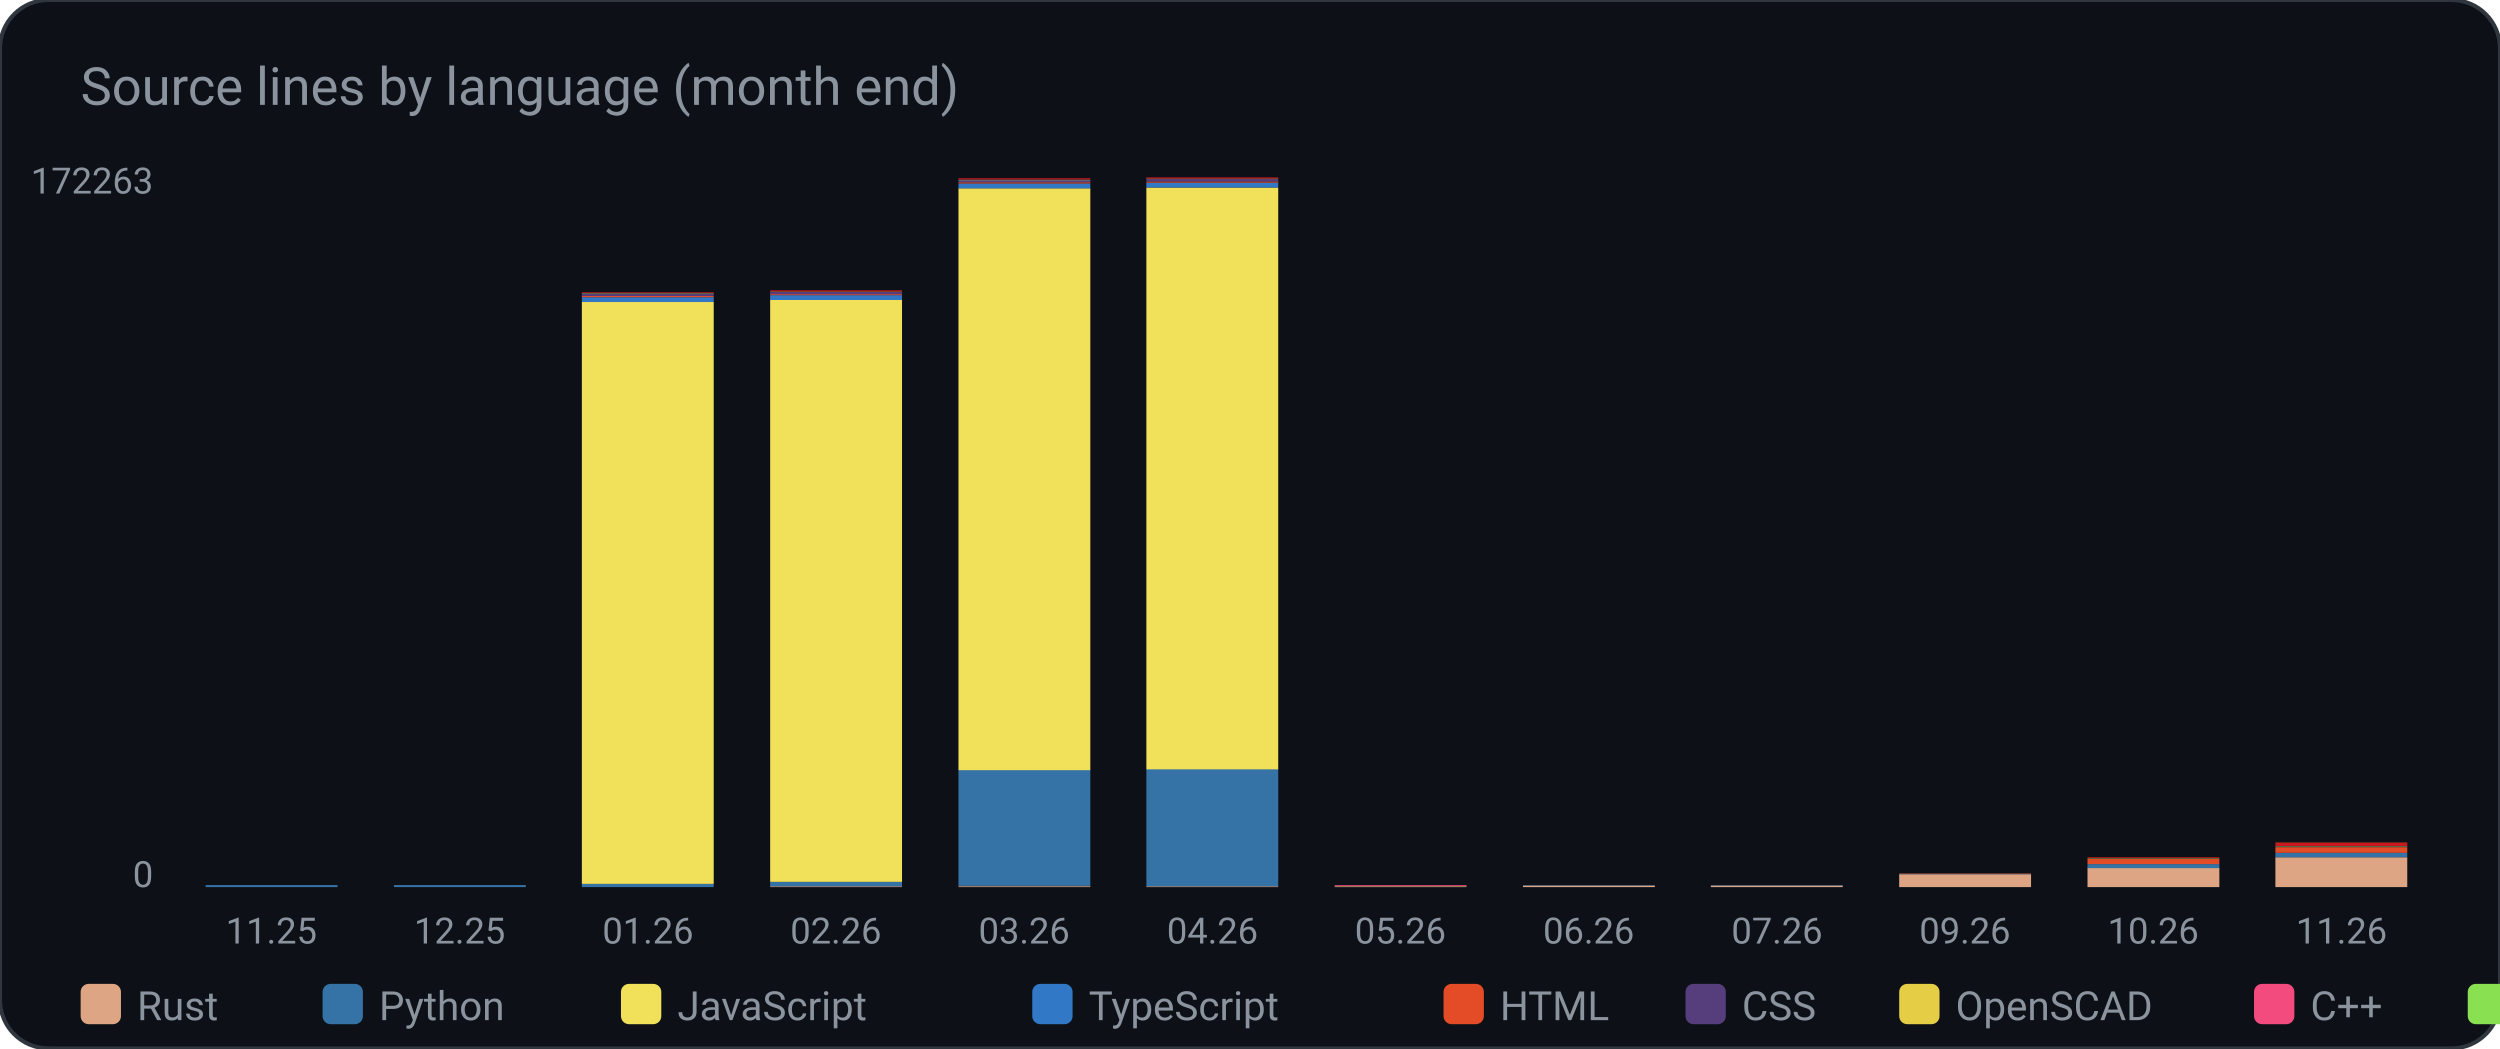
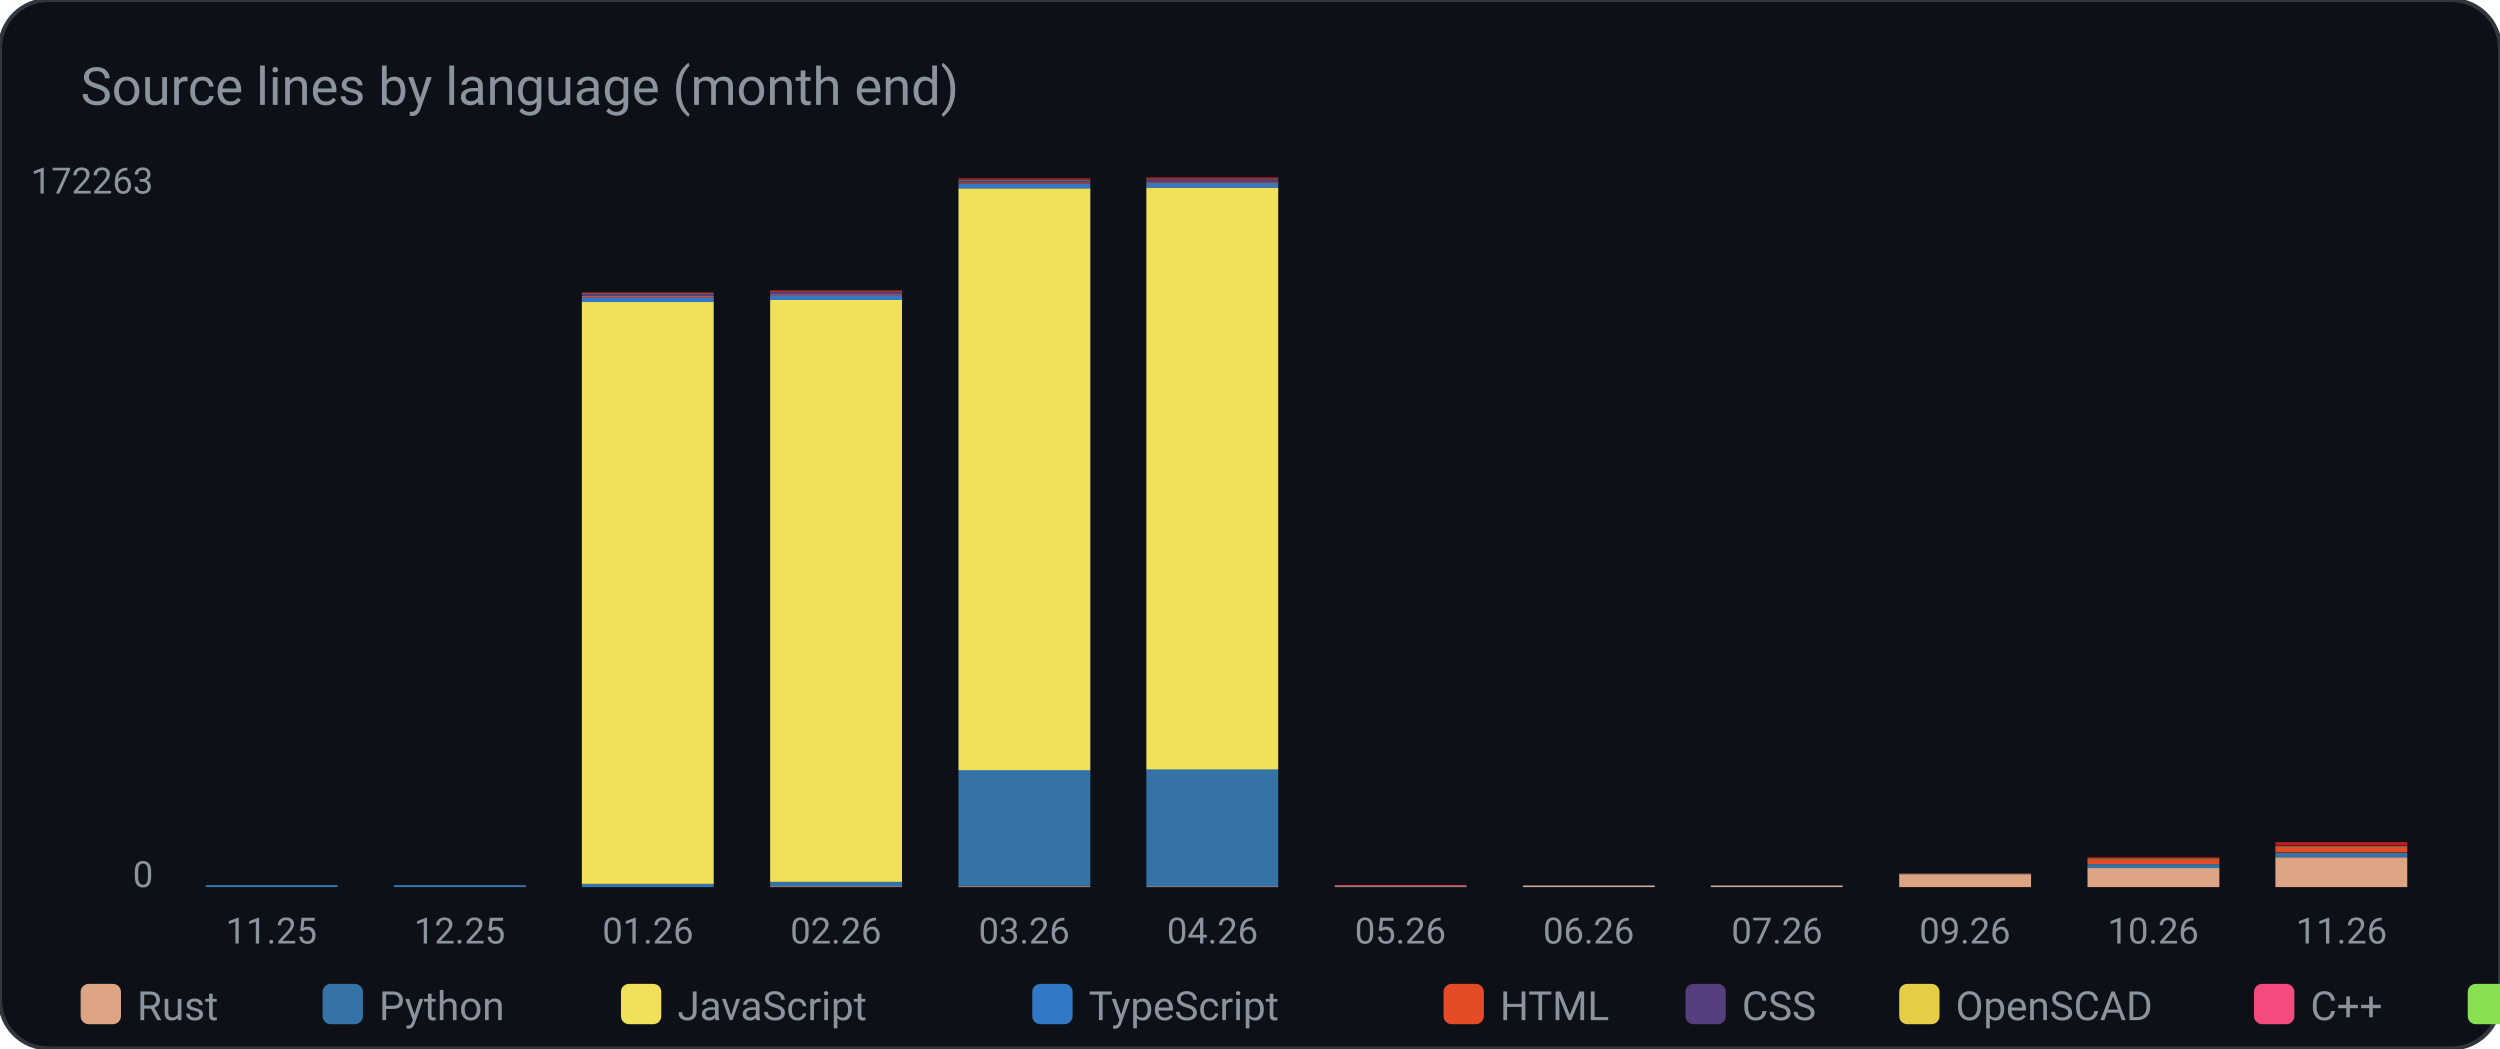
<svg xmlns="http://www.w3.org/2000/svg" width="620" height="260" viewBox="0 0 620 260" role="img" aria-label="Source lines by language (month end)">
  <rect width="620" height="260" rx="12" fill="#0d1117" stroke="#30363d" />
  <text x="20" y="26" fill="#8b949e" font-family="ui-sans-serif, system-ui, -apple-system, Segoe UI, Roboto, Helvetica, Arial, sans-serif" font-size="13">Source lines by language (month end)</text>
  <rect x="51.0" y="220.0" width="32.7" height="0.0" rx="0" fill="#dea584" />
  <rect x="51.0" y="219.5" width="32.7" height="0.5" rx="0" fill="#3572A5" />
  <rect x="51.0" y="219.5" width="32.7" height="0.0" rx="0" fill="#f1e05a" />
  <rect x="51.0" y="219.5" width="32.7" height="0.0" rx="0" fill="#3178c6" />
  <rect x="51.0" y="219.5" width="32.7" height="0.0" rx="0" fill="#e34c26" />
  <rect x="51.0" y="219.5" width="32.7" height="0.0" rx="0" fill="#563d7c" />
  <rect x="51.0" y="219.5" width="32.7" height="0.0" rx="0" fill="#e5cd45" />
  <rect x="51.0" y="219.5" width="32.7" height="0.0" rx="0" fill="#f34b7d" />
  <rect x="51.0" y="219.5" width="32.7" height="0.0" rx="0" fill="#89e051" />
  <rect x="51.0" y="219.5" width="32.7" height="0.0" rx="0" fill="#C1F12E" />
  <rect x="51.0" y="219.5" width="32.7" height="0.0" rx="0" fill="#cb171e" />
  <rect x="51.0" y="219.5" width="32.7" height="0.0" rx="0" fill="#9c4221" />
  <text x="67.3" y="234.0" fill="#8b949e" font-family="ui-sans-serif, system-ui, -apple-system, Segoe UI, Roboto, Helvetica, Arial, sans-serif" font-size="9" text-anchor="middle" font-weight="400">11.25</text>
  <rect x="97.7" y="220.0" width="32.7" height="0.0" rx="0" fill="#dea584" />
  <rect x="97.7" y="219.5" width="32.7" height="0.5" rx="0" fill="#3572A5" />
  <rect x="97.7" y="219.5" width="32.7" height="0.0" rx="0" fill="#f1e05a" />
  <rect x="97.7" y="219.5" width="32.7" height="0.0" rx="0" fill="#3178c6" />
  <rect x="97.7" y="219.5" width="32.7" height="0.0" rx="0" fill="#e34c26" />
  <rect x="97.7" y="219.5" width="32.7" height="0.0" rx="0" fill="#563d7c" />
  <rect x="97.7" y="219.5" width="32.7" height="0.0" rx="0" fill="#e5cd45" />
  <rect x="97.7" y="219.5" width="32.7" height="0.0" rx="0" fill="#f34b7d" />
  <rect x="97.7" y="219.5" width="32.7" height="0.0" rx="0" fill="#89e051" />
  <rect x="97.7" y="219.5" width="32.7" height="0.0" rx="0" fill="#C1F12E" />
  <rect x="97.7" y="219.5" width="32.7" height="0.0" rx="0" fill="#cb171e" />
  <rect x="97.7" y="219.5" width="32.7" height="0.0" rx="0" fill="#9c4221" />
  <text x="114.0" y="234.0" fill="#8b949e" font-family="ui-sans-serif, system-ui, -apple-system, Segoe UI, Roboto, Helvetica, Arial, sans-serif" font-size="9" text-anchor="middle" font-weight="400">12.25</text>
  <rect x="144.3" y="220.0" width="32.7" height="0.0" rx="0" fill="#dea584" />
  <rect x="144.3" y="219.2" width="32.7" height="0.8" rx="0" fill="#3572A5" />
  <rect x="144.3" y="74.9" width="32.7" height="144.3" rx="0" fill="#f1e05a" />
  <rect x="144.3" y="73.7" width="32.7" height="1.2" rx="0" fill="#3178c6" />
  <rect x="144.3" y="73.4" width="32.7" height="0.3" rx="0" fill="#e34c26" />
  <rect x="144.3" y="72.8" width="32.7" height="0.6" rx="0" fill="#563d7c" />
  <rect x="144.3" y="72.8" width="32.7" height="0.0" rx="0" fill="#e5cd45" />
  <rect x="144.3" y="72.8" width="32.7" height="0.0" rx="0" fill="#f34b7d" />
  <rect x="144.3" y="72.8" width="32.7" height="0.1" rx="0" fill="#89e051" />
  <rect x="144.3" y="72.7" width="32.7" height="0.0" rx="0" fill="#C1F12E" />
  <rect x="144.3" y="72.5" width="32.7" height="0.2" rx="0" fill="#cb171e" />
  <rect x="144.3" y="72.5" width="32.7" height="0.0" rx="0" fill="#9c4221" />
  <text x="160.7" y="234.0" fill="#8b949e" font-family="ui-sans-serif, system-ui, -apple-system, Segoe UI, Roboto, Helvetica, Arial, sans-serif" font-size="9" text-anchor="middle" font-weight="400">01.26</text>
  <rect x="191.0" y="219.8" width="32.7" height="0.2" rx="0" fill="#dea584" />
  <rect x="191.0" y="218.7" width="32.7" height="1.1" rx="0" fill="#3572A5" />
  <rect x="191.0" y="74.4" width="32.7" height="144.3" rx="0" fill="#f1e05a" />
  <rect x="191.0" y="73.2" width="32.7" height="1.2" rx="0" fill="#3178c6" />
  <rect x="191.0" y="72.9" width="32.7" height="0.3" rx="0" fill="#e34c26" />
  <rect x="191.0" y="72.4" width="32.7" height="0.6" rx="0" fill="#563d7c" />
  <rect x="191.0" y="72.4" width="32.7" height="0.0" rx="0" fill="#e5cd45" />
  <rect x="191.0" y="72.4" width="32.7" height="0.0" rx="0" fill="#f34b7d" />
  <rect x="191.0" y="72.3" width="32.7" height="0.1" rx="0" fill="#89e051" />
  <rect x="191.0" y="72.3" width="32.7" height="0.0" rx="0" fill="#C1F12E" />
  <rect x="191.0" y="72.0" width="32.7" height="0.3" rx="0" fill="#cb171e" />
  <rect x="191.0" y="72.0" width="32.7" height="0.0" rx="0" fill="#9c4221" />
  <text x="207.3" y="234.0" fill="#8b949e" font-family="ui-sans-serif, system-ui, -apple-system, Segoe UI, Roboto, Helvetica, Arial, sans-serif" font-size="9" text-anchor="middle" font-weight="400">02.26</text>
  <rect x="237.7" y="219.8" width="32.7" height="0.2" rx="0" fill="#dea584" />
  <rect x="237.7" y="190.9" width="32.7" height="28.8" rx="0" fill="#3572A5" />
  <rect x="237.7" y="46.7" width="32.7" height="144.3" rx="0" fill="#f1e05a" />
  <rect x="237.7" y="45.5" width="32.7" height="1.2" rx="0" fill="#3178c6" />
  <rect x="237.7" y="45.2" width="32.7" height="0.3" rx="0" fill="#e34c26" />
  <rect x="237.7" y="44.6" width="32.7" height="0.6" rx="0" fill="#563d7c" />
  <rect x="237.7" y="44.6" width="32.7" height="0.0" rx="0" fill="#e5cd45" />
  <rect x="237.7" y="44.6" width="32.7" height="0.0" rx="0" fill="#f34b7d" />
  <rect x="237.7" y="44.6" width="32.7" height="0.1" rx="0" fill="#89e051" />
  <rect x="237.7" y="44.5" width="32.7" height="0.0" rx="0" fill="#C1F12E" />
  <rect x="237.7" y="44.2" width="32.7" height="0.3" rx="0" fill="#cb171e" />
  <rect x="237.7" y="44.2" width="32.7" height="0.0" rx="0" fill="#9c4221" />
  <text x="254.0" y="234.0" fill="#8b949e" font-family="ui-sans-serif, system-ui, -apple-system, Segoe UI, Roboto, Helvetica, Arial, sans-serif" font-size="9" text-anchor="middle" font-weight="400">03.26</text>
  <rect x="284.3" y="219.8" width="32.7" height="0.2" rx="0" fill="#dea584" />
  <rect x="284.3" y="190.7" width="32.7" height="29.1" rx="0" fill="#3572A5" />
  <rect x="284.3" y="46.5" width="32.7" height="144.3" rx="0" fill="#f1e05a" />
  <rect x="284.3" y="45.3" width="32.7" height="1.2" rx="0" fill="#3178c6" />
  <rect x="284.3" y="45.0" width="32.7" height="0.3" rx="0" fill="#e34c26" />
  <rect x="284.3" y="44.4" width="32.7" height="0.6" rx="0" fill="#563d7c" />
  <rect x="284.3" y="44.4" width="32.7" height="0.0" rx="0" fill="#e5cd45" />
  <rect x="284.3" y="44.4" width="32.7" height="0.0" rx="0" fill="#f34b7d" />
  <rect x="284.3" y="44.3" width="32.7" height="0.1" rx="0" fill="#89e051" />
  <rect x="284.3" y="44.3" width="32.7" height="0.0" rx="0" fill="#C1F12E" />
  <rect x="284.3" y="44.0" width="32.7" height="0.3" rx="0" fill="#cb171e" />
  <rect x="284.3" y="44.0" width="32.7" height="0.0" rx="0" fill="#9c4221" />
  <text x="300.7" y="234.0" fill="#8b949e" font-family="ui-sans-serif, system-ui, -apple-system, Segoe UI, Roboto, Helvetica, Arial, sans-serif" font-size="9" text-anchor="middle" font-weight="400">04.26</text>
  <rect x="331.0" y="219.8" width="32.7" height="0.2" rx="0" fill="#dea584" />
  <rect x="331.0" y="219.8" width="32.7" height="0.0" rx="0" fill="#3572A5" />
  <rect x="331.0" y="219.8" width="32.7" height="0.0" rx="0" fill="#f1e05a" />
  <rect x="331.0" y="219.8" width="32.7" height="0.0" rx="0" fill="#3178c6" />
  <rect x="331.0" y="219.8" width="32.7" height="0.0" rx="0" fill="#e34c26" />
  <rect x="331.0" y="219.8" width="32.7" height="0.0" rx="0" fill="#563d7c" />
  <rect x="331.0" y="219.8" width="32.7" height="0.0" rx="0" fill="#e5cd45" />
  <rect x="331.0" y="219.5" width="32.7" height="0.2" rx="0" fill="#f34b7d" />
  <rect x="331.0" y="219.5" width="32.7" height="0.0" rx="0" fill="#89e051" />
  <rect x="331.0" y="219.5" width="32.7" height="0.0" rx="0" fill="#C1F12E" />
  <rect x="331.0" y="219.5" width="32.7" height="0.0" rx="0" fill="#cb171e" />
  <rect x="331.0" y="219.5" width="32.7" height="0.0" rx="0" fill="#9c4221" />
  <text x="347.3" y="234.0" fill="#8b949e" font-family="ui-sans-serif, system-ui, -apple-system, Segoe UI, Roboto, Helvetica, Arial, sans-serif" font-size="9" text-anchor="middle" font-weight="400">05.26</text>
  <rect x="377.7" y="219.6" width="32.7" height="0.4" rx="0" fill="#dea584" />
  <rect x="377.7" y="219.6" width="32.7" height="0.1" rx="0" fill="#3572A5" />
  <rect x="377.7" y="219.6" width="32.7" height="0.0" rx="0" fill="#f1e05a" />
  <rect x="377.7" y="219.6" width="32.7" height="0.0" rx="0" fill="#3178c6" />
  <rect x="377.7" y="219.6" width="32.7" height="0.0" rx="0" fill="#e34c26" />
  <rect x="377.7" y="219.6" width="32.7" height="0.0" rx="0" fill="#563d7c" />
  <rect x="377.7" y="219.6" width="32.7" height="0.0" rx="0" fill="#e5cd45" />
  <rect x="377.7" y="219.6" width="32.7" height="0.0" rx="0" fill="#f34b7d" />
  <rect x="377.7" y="219.6" width="32.7" height="0.0" rx="0" fill="#89e051" />
  <rect x="377.7" y="219.5" width="32.7" height="0.0" rx="0" fill="#C1F12E" />
  <rect x="377.7" y="219.5" width="32.7" height="0.0" rx="0" fill="#cb171e" />
  <rect x="377.7" y="219.5" width="32.7" height="0.0" rx="0" fill="#9c4221" />
  <text x="394.0" y="234.0" fill="#8b949e" font-family="ui-sans-serif, system-ui, -apple-system, Segoe UI, Roboto, Helvetica, Arial, sans-serif" font-size="9" text-anchor="middle" font-weight="400">06.26</text>
  <rect x="424.3" y="219.6" width="32.7" height="0.4" rx="0" fill="#dea584" />
  <rect x="424.3" y="219.6" width="32.7" height="0.1" rx="0" fill="#3572A5" />
  <rect x="424.3" y="219.6" width="32.7" height="0.0" rx="0" fill="#f1e05a" />
  <rect x="424.3" y="219.6" width="32.7" height="0.0" rx="0" fill="#3178c6" />
  <rect x="424.3" y="219.6" width="32.7" height="0.0" rx="0" fill="#e34c26" />
  <rect x="424.3" y="219.6" width="32.7" height="0.0" rx="0" fill="#563d7c" />
  <rect x="424.3" y="219.6" width="32.7" height="0.0" rx="0" fill="#e5cd45" />
  <rect x="424.3" y="219.6" width="32.7" height="0.0" rx="0" fill="#f34b7d" />
  <rect x="424.3" y="219.6" width="32.7" height="0.0" rx="0" fill="#89e051" />
  <rect x="424.3" y="219.5" width="32.7" height="0.0" rx="0" fill="#C1F12E" />
  <rect x="424.3" y="219.5" width="32.7" height="0.0" rx="0" fill="#cb171e" />
  <rect x="424.3" y="219.5" width="32.7" height="0.0" rx="0" fill="#9c4221" />
  <text x="440.7" y="234.0" fill="#8b949e" font-family="ui-sans-serif, system-ui, -apple-system, Segoe UI, Roboto, Helvetica, Arial, sans-serif" font-size="9" text-anchor="middle" font-weight="400">07.26</text>
  <rect x="471.0" y="216.8" width="32.7" height="3.2" rx="0" fill="#dea584" />
  <rect x="471.0" y="216.7" width="32.7" height="0.1" rx="0" fill="#3572A5" />
  <rect x="471.0" y="216.7" width="32.7" height="0.0" rx="0" fill="#f1e05a" />
  <rect x="471.0" y="216.7" width="32.7" height="0.0" rx="0" fill="#3178c6" />
  <rect x="471.0" y="216.6" width="32.7" height="0.1" rx="0" fill="#e34c26" />
  <rect x="471.0" y="216.6" width="32.7" height="0.0" rx="0" fill="#563d7c" />
  <rect x="471.0" y="216.6" width="32.7" height="0.0" rx="0" fill="#e5cd45" />
  <rect x="471.0" y="216.6" width="32.7" height="0.0" rx="0" fill="#f34b7d" />
  <rect x="471.0" y="216.6" width="32.7" height="0.0" rx="0" fill="#89e051" />
  <rect x="471.0" y="216.6" width="32.7" height="0.0" rx="0" fill="#C1F12E" />
  <rect x="471.0" y="216.6" width="32.7" height="0.0" rx="0" fill="#cb171e" />
  <rect x="471.0" y="216.6" width="32.7" height="0.0" rx="0" fill="#9c4221" />
  <text x="487.3" y="234.0" fill="#8b949e" font-family="ui-sans-serif, system-ui, -apple-system, Segoe UI, Roboto, Helvetica, Arial, sans-serif" font-size="9" text-anchor="middle" font-weight="400">09.26</text>
  <rect x="517.7" y="215.2" width="32.7" height="4.8" rx="0" fill="#dea584" />
  <rect x="517.7" y="214.3" width="32.7" height="1.0" rx="0" fill="#3572A5" />
  <rect x="517.7" y="214.3" width="32.7" height="0.0" rx="0" fill="#f1e05a" />
  <rect x="517.7" y="214.3" width="32.7" height="0.0" rx="0" fill="#3178c6" />
  <rect x="517.7" y="213.0" width="32.7" height="1.3" rx="0" fill="#e34c26" />
  <rect x="517.7" y="213.0" width="32.7" height="0.0" rx="0" fill="#563d7c" />
  <rect x="517.7" y="213.0" width="32.7" height="0.0" rx="0" fill="#e5cd45" />
  <rect x="517.7" y="213.0" width="32.7" height="0.0" rx="0" fill="#f34b7d" />
  <rect x="517.7" y="212.8" width="32.7" height="0.1" rx="0" fill="#89e051" />
  <rect x="517.7" y="212.8" width="32.7" height="0.0" rx="0" fill="#C1F12E" />
  <rect x="517.7" y="212.6" width="32.7" height="0.2" rx="0" fill="#cb171e" />
  <rect x="517.7" y="212.6" width="32.7" height="0.0" rx="0" fill="#9c4221" />
  <text x="534.0" y="234.0" fill="#8b949e" font-family="ui-sans-serif, system-ui, -apple-system, Segoe UI, Roboto, Helvetica, Arial, sans-serif" font-size="9" text-anchor="middle" font-weight="400">10.26</text>
  <rect x="564.3" y="212.6" width="32.7" height="7.4" rx="0" fill="#dea584" />
  <rect x="564.3" y="211.5" width="32.7" height="1.1" rx="0" fill="#3572A5" />
  <rect x="564.3" y="211.5" width="32.7" height="0.0" rx="0" fill="#f1e05a" />
  <rect x="564.3" y="211.5" width="32.7" height="0.0" rx="0" fill="#3178c6" />
-   <rect x="564.3" y="210.1" width="32.7" height="1.4" rx="0" fill="#e34c26" />
+   <rect x="564.3" y="210.0" width="32.7" height="1.4" rx="0" fill="#e34c26" />
  <rect x="564.3" y="209.9" width="32.7" height="0.1" rx="0" fill="#563d7c" />
  <rect x="564.3" y="209.9" width="32.7" height="0.0" rx="0" fill="#e5cd45" />
  <rect x="564.3" y="209.9" width="32.7" height="0.0" rx="0" fill="#f34b7d" />
  <rect x="564.3" y="209.8" width="32.7" height="0.1" rx="0" fill="#89e051" />
  <rect x="564.3" y="209.8" width="32.7" height="0.0" rx="0" fill="#C1F12E" />
-   <rect x="564.3" y="209.0" width="32.7" height="0.8" rx="0" fill="#cb171e" />
+   <rect x="564.3" y="208.9" width="32.7" height="0.8" rx="0" fill="#cb171e" />
  <rect x="564.3" y="208.9" width="32.7" height="0.1" rx="0" fill="#9c4221" />
  <text x="580.7" y="234.0" fill="#8b949e" font-family="ui-sans-serif, system-ui, -apple-system, Segoe UI, Roboto, Helvetica, Arial, sans-serif" font-size="9" text-anchor="middle" font-weight="400">11.26</text>
  <text x="38.0" y="48.0" fill="#8b949e" font-family="ui-sans-serif, system-ui, -apple-system, Segoe UI, Roboto, Helvetica, Arial, sans-serif" font-size="9" text-anchor="end" font-weight="400">172263</text>
  <text x="38.0" y="220.0" fill="#8b949e" font-family="ui-sans-serif, system-ui, -apple-system, Segoe UI, Roboto, Helvetica, Arial, sans-serif" font-size="9" text-anchor="end" font-weight="400">0</text>
  <rect x="20.0" y="244.0" width="10.0" height="10.0" rx="2" fill="#dea584" />
  <text x="34.0" y="253.0" fill="#8b949e" font-family="ui-sans-serif, system-ui, -apple-system, Segoe UI, Roboto, Helvetica, Arial, sans-serif" font-size="10" text-anchor="start" font-weight="400">Rust</text>
  <rect x="80.0" y="244.0" width="10.0" height="10.0" rx="2" fill="#3572A5" />
  <text x="94.0" y="253.0" fill="#8b949e" font-family="ui-sans-serif, system-ui, -apple-system, Segoe UI, Roboto, Helvetica, Arial, sans-serif" font-size="10" text-anchor="start" font-weight="400">Python</text>
  <rect x="154.0" y="244.0" width="10.0" height="10.0" rx="2" fill="#f1e05a" />
  <text x="168.0" y="253.0" fill="#8b949e" font-family="ui-sans-serif, system-ui, -apple-system, Segoe UI, Roboto, Helvetica, Arial, sans-serif" font-size="10" text-anchor="start" font-weight="400">JavaScript</text>
  <rect x="256.0" y="244.0" width="10.0" height="10.0" rx="2" fill="#3178c6" />
  <text x="270.0" y="253.0" fill="#8b949e" font-family="ui-sans-serif, system-ui, -apple-system, Segoe UI, Roboto, Helvetica, Arial, sans-serif" font-size="10" text-anchor="start" font-weight="400">TypeScript</text>
  <rect x="358.0" y="244.0" width="10.0" height="10.0" rx="2" fill="#e34c26" />
  <text x="372.0" y="253.0" fill="#8b949e" font-family="ui-sans-serif, system-ui, -apple-system, Segoe UI, Roboto, Helvetica, Arial, sans-serif" font-size="10" text-anchor="start" font-weight="400">HTML</text>
  <rect x="418.0" y="244.0" width="10.0" height="10.0" rx="2" fill="#563d7c" />
  <text x="432.0" y="253.0" fill="#8b949e" font-family="ui-sans-serif, system-ui, -apple-system, Segoe UI, Roboto, Helvetica, Arial, sans-serif" font-size="10" text-anchor="start" font-weight="400">CSS</text>
  <rect x="471.0" y="244.0" width="10.0" height="10.0" rx="2" fill="#e5cd45" />
  <text x="485.0" y="253.0" fill="#8b949e" font-family="ui-sans-serif, system-ui, -apple-system, Segoe UI, Roboto, Helvetica, Arial, sans-serif" font-size="10" text-anchor="start" font-weight="400">OpenSCAD</text>
  <rect x="559.0" y="244.0" width="10.0" height="10.0" rx="2" fill="#f34b7d" />
  <text x="573.0" y="253.0" fill="#8b949e" font-family="ui-sans-serif, system-ui, -apple-system, Segoe UI, Roboto, Helvetica, Arial, sans-serif" font-size="10" text-anchor="start" font-weight="400">C++</text>
  <rect x="612.0" y="244.0" width="10.0" height="10.0" rx="2" fill="#89e051" />
  <text x="626.0" y="253.0" fill="#8b949e" font-family="ui-sans-serif, system-ui, -apple-system, Segoe UI, Roboto, Helvetica, Arial, sans-serif" font-size="10" text-anchor="start" font-weight="400">Shell</text>
  <rect x="679.0" y="244.0" width="10.0" height="10.0" rx="2" fill="#C1F12E" />
  <text x="693.0" y="253.0" fill="#8b949e" font-family="ui-sans-serif, system-ui, -apple-system, Segoe UI, Roboto, Helvetica, Arial, sans-serif" font-size="10" text-anchor="start" font-weight="400">Batch</text>
  <rect x="746.0" y="244.0" width="10.0" height="10.0" rx="2" fill="#cb171e" />
  <text x="760.0" y="253.0" fill="#8b949e" font-family="ui-sans-serif, system-ui, -apple-system, Segoe UI, Roboto, Helvetica, Arial, sans-serif" font-size="10" text-anchor="start" font-weight="400">YAML</text>
  <rect x="806.0" y="244.0" width="10.0" height="10.0" rx="2" fill="#9c4221" />
  <text x="820.0" y="253.0" fill="#8b949e" font-family="ui-sans-serif, system-ui, -apple-system, Segoe UI, Roboto, Helvetica, Arial, sans-serif" font-size="10" text-anchor="start" font-weight="400">TOML</text>
</svg>
